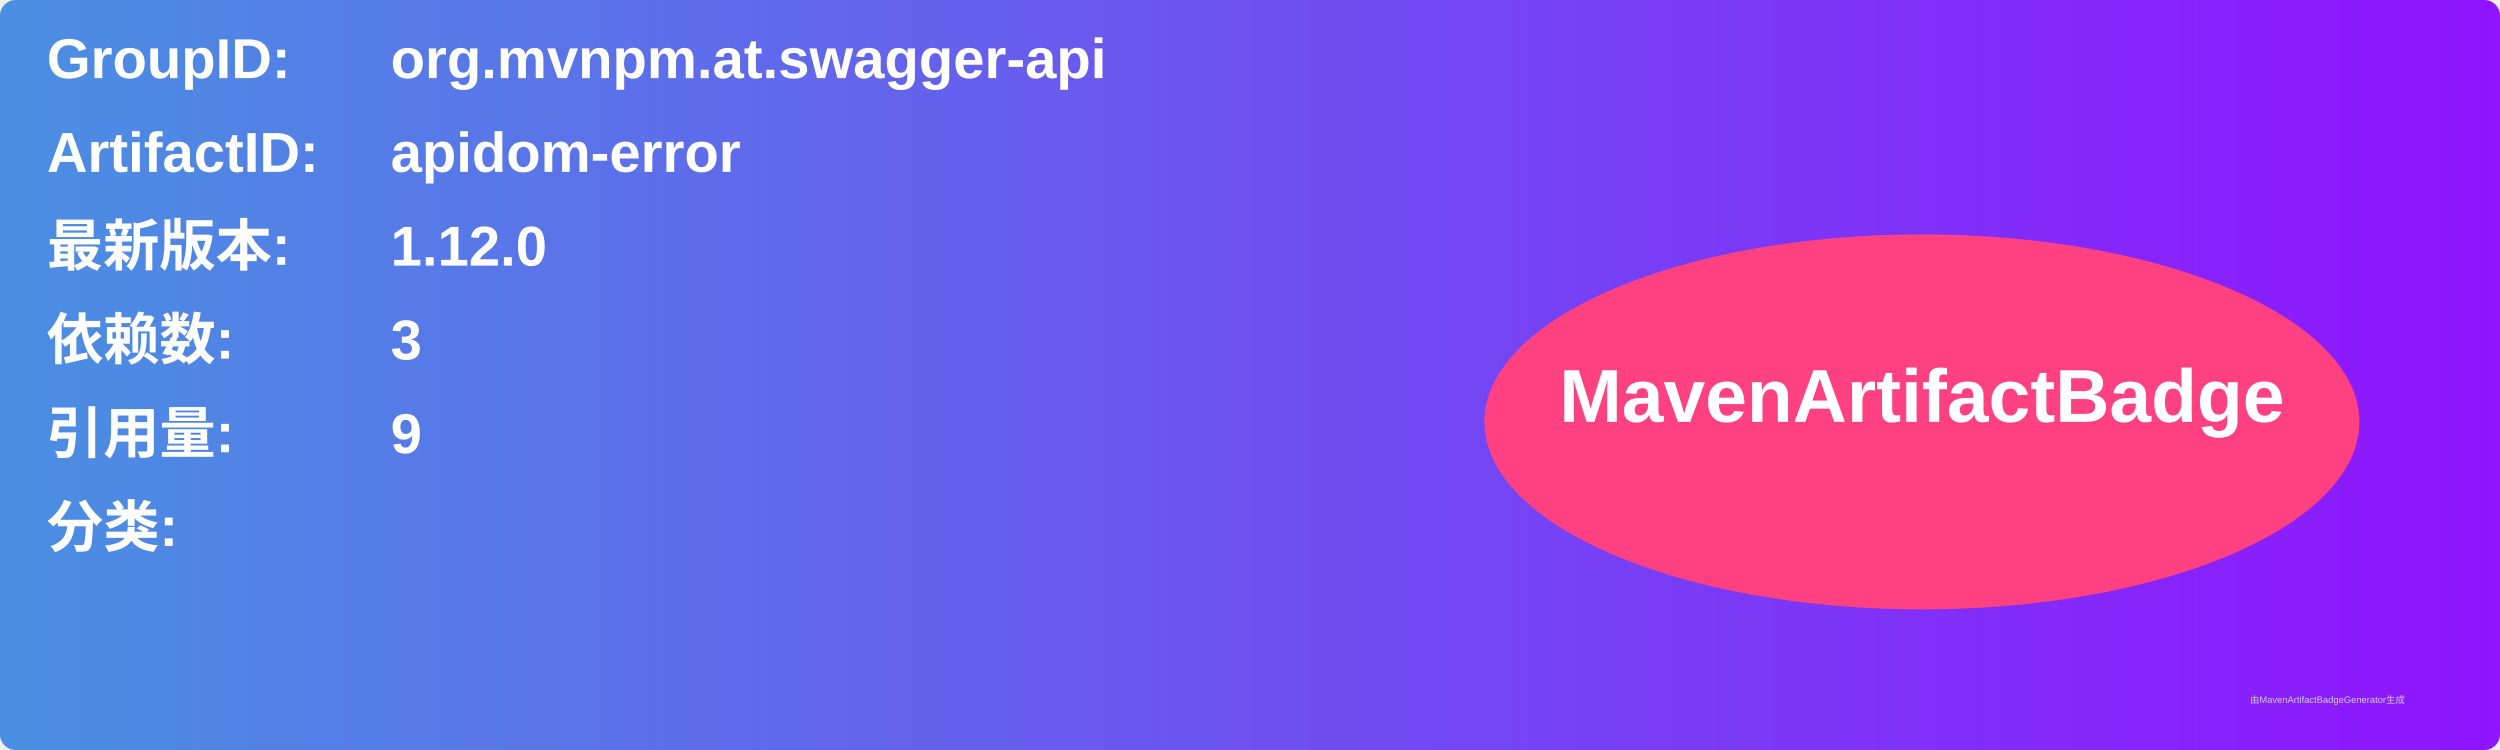
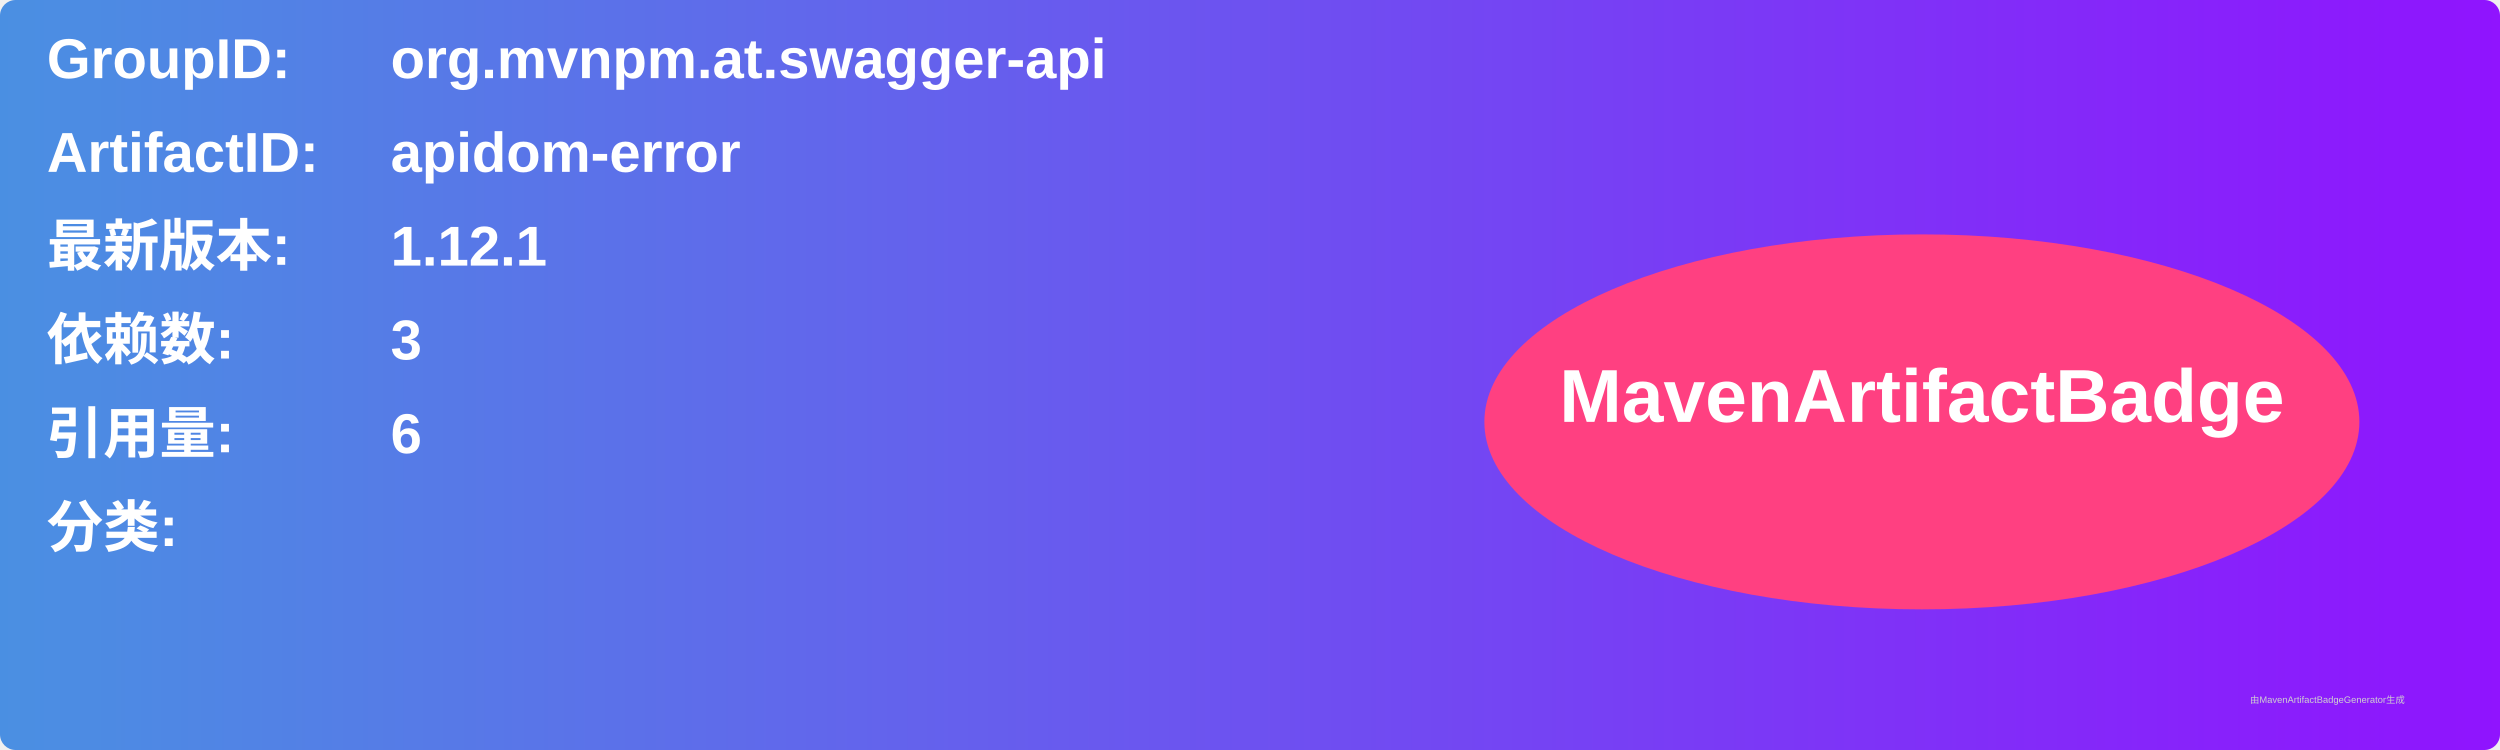
<svg xmlns="http://www.w3.org/2000/svg" width="800" height="240" viewBox="0 0 800 240">
  <linearGradient id="grad" x1="0%" y1="0%" x2="100%" y2="0%">
    <stop offset="0%" stop-color="#4a90e2" />
    <stop offset="100%" stop-color="#9013fe" />
  </linearGradient>
  <rect width="100%" height="100%" rx="5" ry="5" fill="url(#grad)" />
  <g transform="translate(15, 15)">
    <text x="0" y="10" font-family="Arial" font-size="18" fill="white" font-weight="bold" width="260">GroupID:</text>
    <text x="110" y="10" font-family="Arial" font-size="18" fill="white" font-weight="bold" width="460">org.mvnpm.at.swagger-api</text>
    <text x="0" y="40" font-family="Arial" font-size="18" fill="white" font-weight="bold" width="260">ArtifactID:</text>
    <text x="110" y="40" font-family="Arial" font-size="18" fill="white" font-weight="bold" width="460">apidom-error</text>
    <text x="0" y="70" font-family="Arial" font-size="18" fill="white" font-weight="bold">最新版本:</text>
    <text x="110" y="70" font-family="Arial" font-size="18" fill="white" font-weight="bold">
-       <tspan font-weight="bold">1.12.0</tspan>
+       <tspan font-weight="bold">1.12.1</tspan>
    </text>
    <text x="0" y="100" font-family="Arial" font-size="18" fill="white" font-weight="bold">依赖数: </text>
    <text x="110" y="100" font-family="Arial" font-size="18" fill="white">
      <tspan font-weight="bold">3</tspan>
    </text>
    <text x="0" y="130" font-family="Arial" font-size="18" fill="white" font-weight="bold">引用量: </text>
    <text x="110" y="130" font-family="Arial" font-size="18" fill="white">
-       <tspan font-weight="bold">9</tspan>
+       <tspan font-weight="bold">6</tspan>
    </text>
    <text x="0" y="160" font-family="Arial" font-size="18" fill="white" font-weight="bold">分类:</text>
    <text x="10" y="190" font-family="Arial" font-size="10" fill="white">
      <tspan font-weight="bold" />
    </text>
    <ellipse cx="600" cy="120" rx="140" ry="60" fill="#ff4081" />
    <text x="600" y="120" text-anchor="middle" font-family="Arial" font-size="24" fill="white" font-weight="bold">MavenArtifactBadge</text>
  </g>
  <text x="720" y="225" font-family="Arial" font-size="3" fill="#d0d0d0">由MavenArtifactBadgeGenerator生成</text>
</svg>
